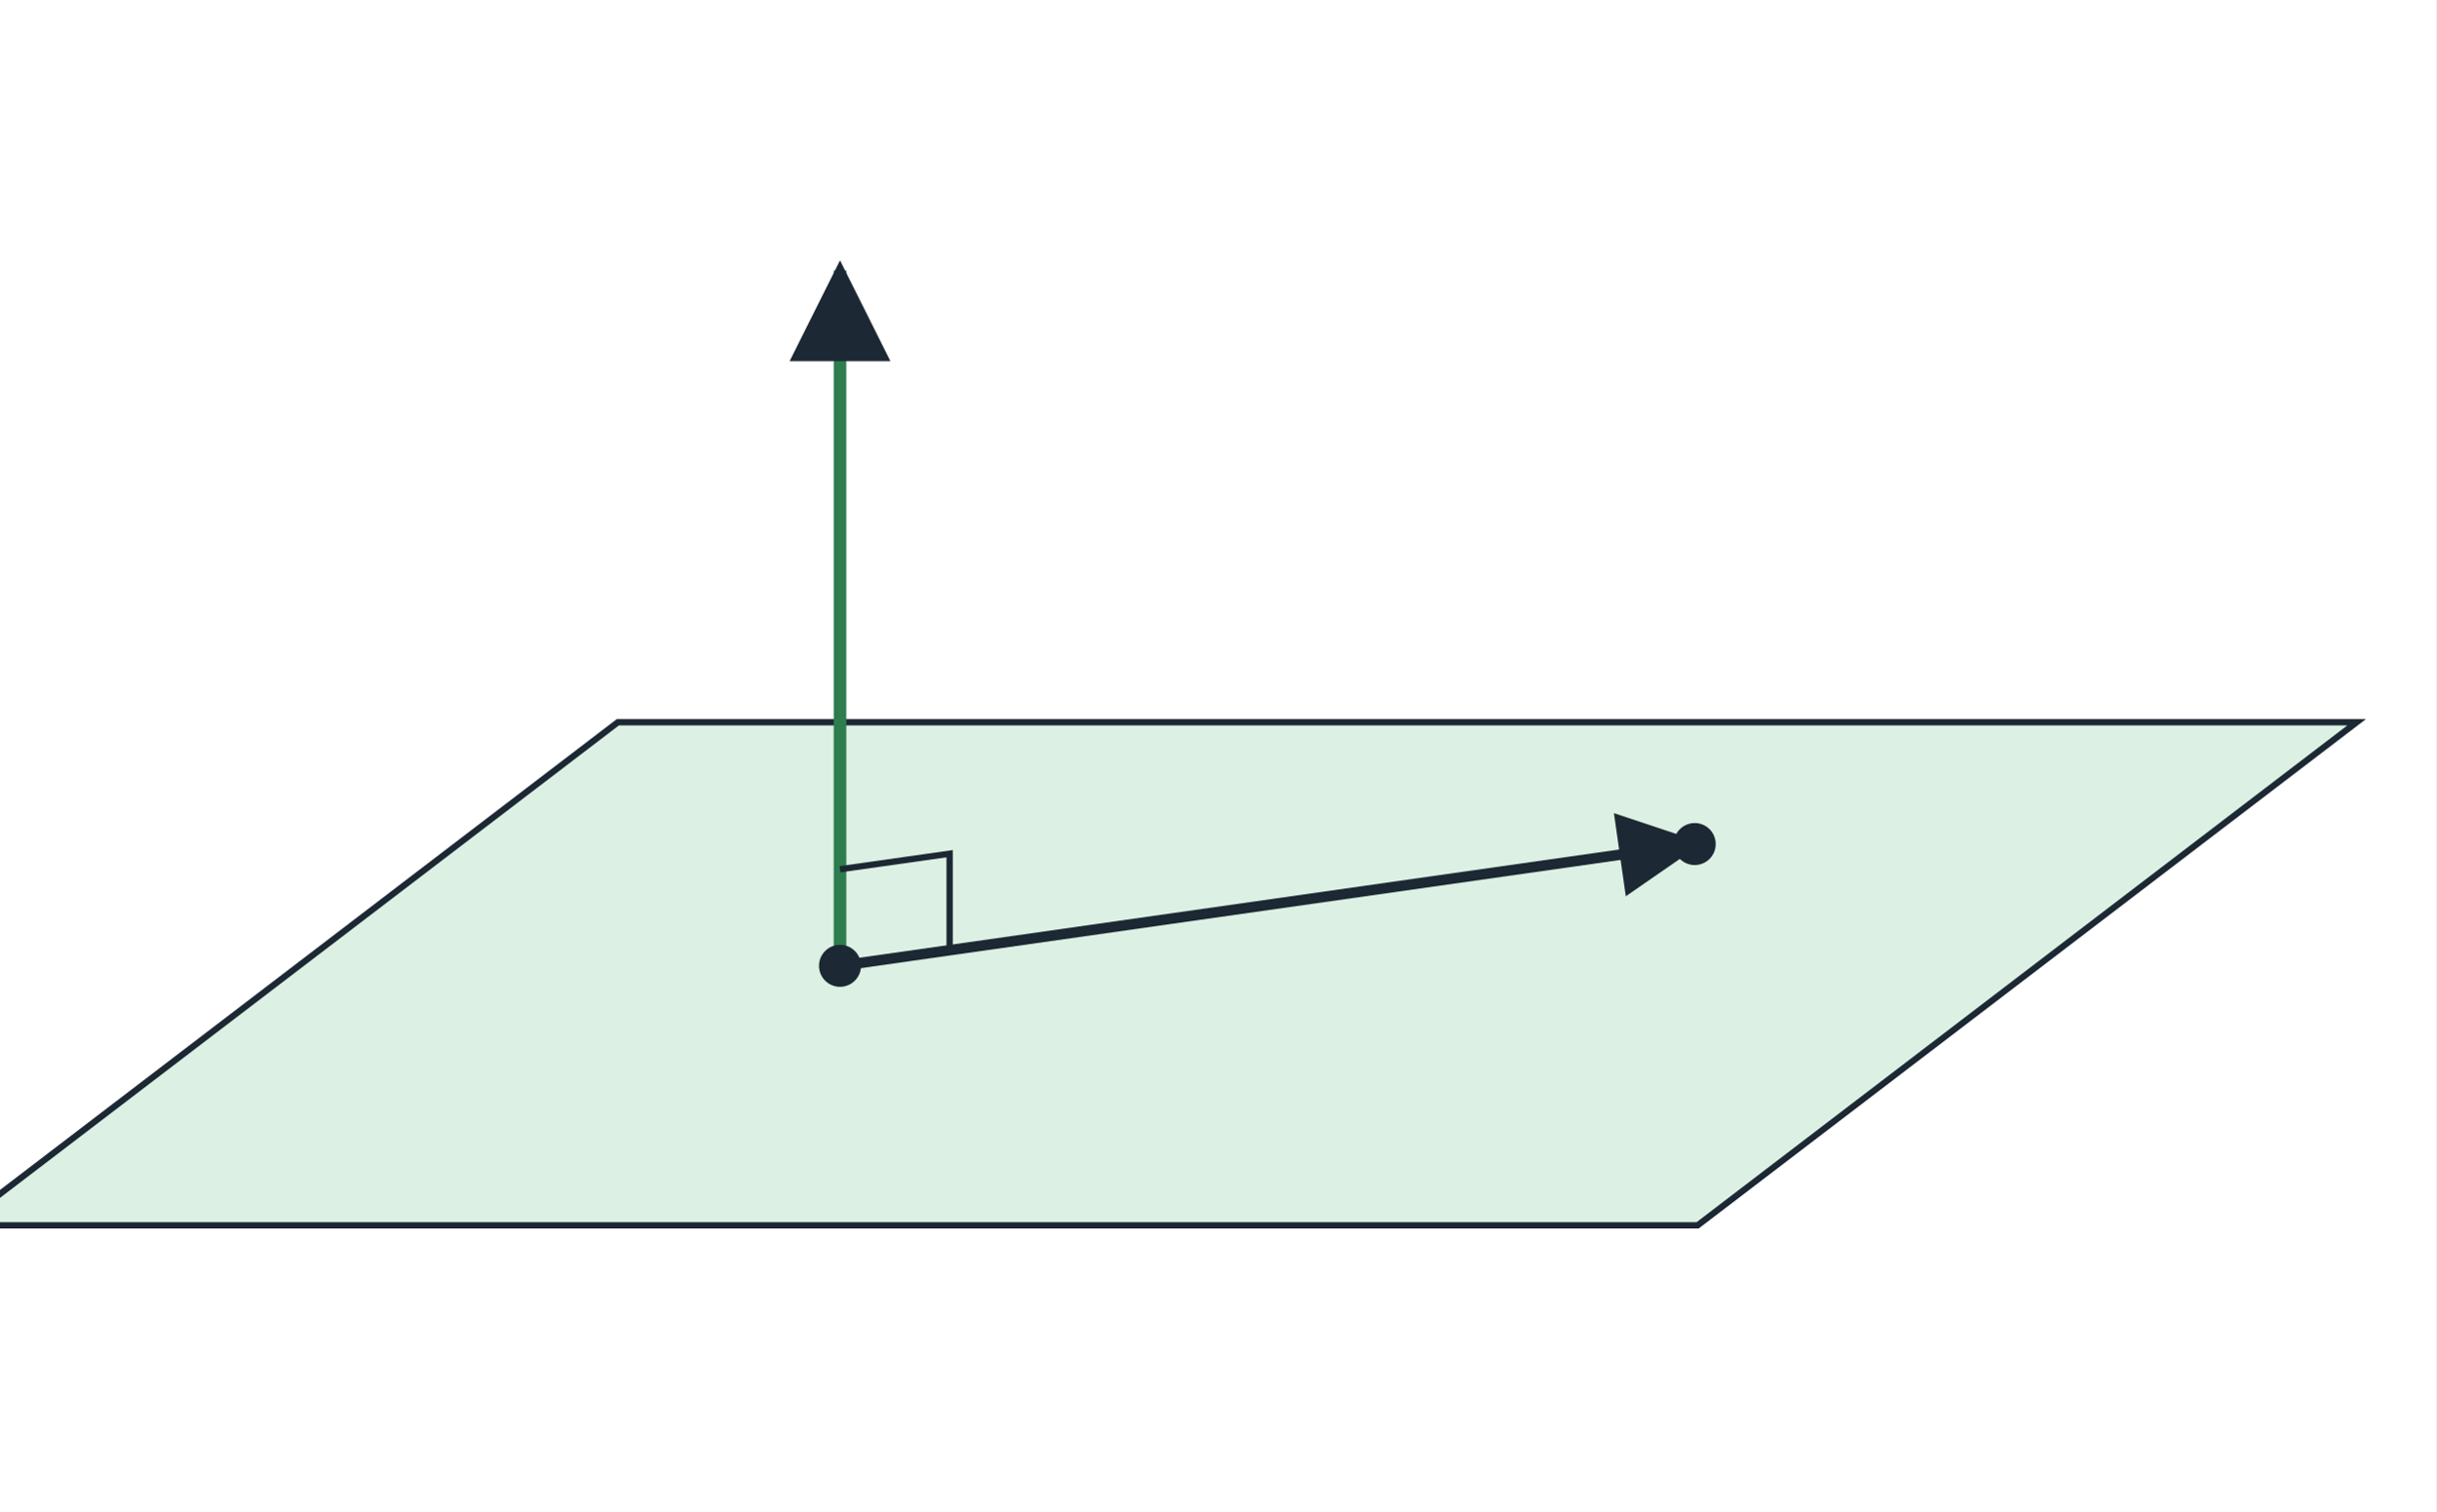
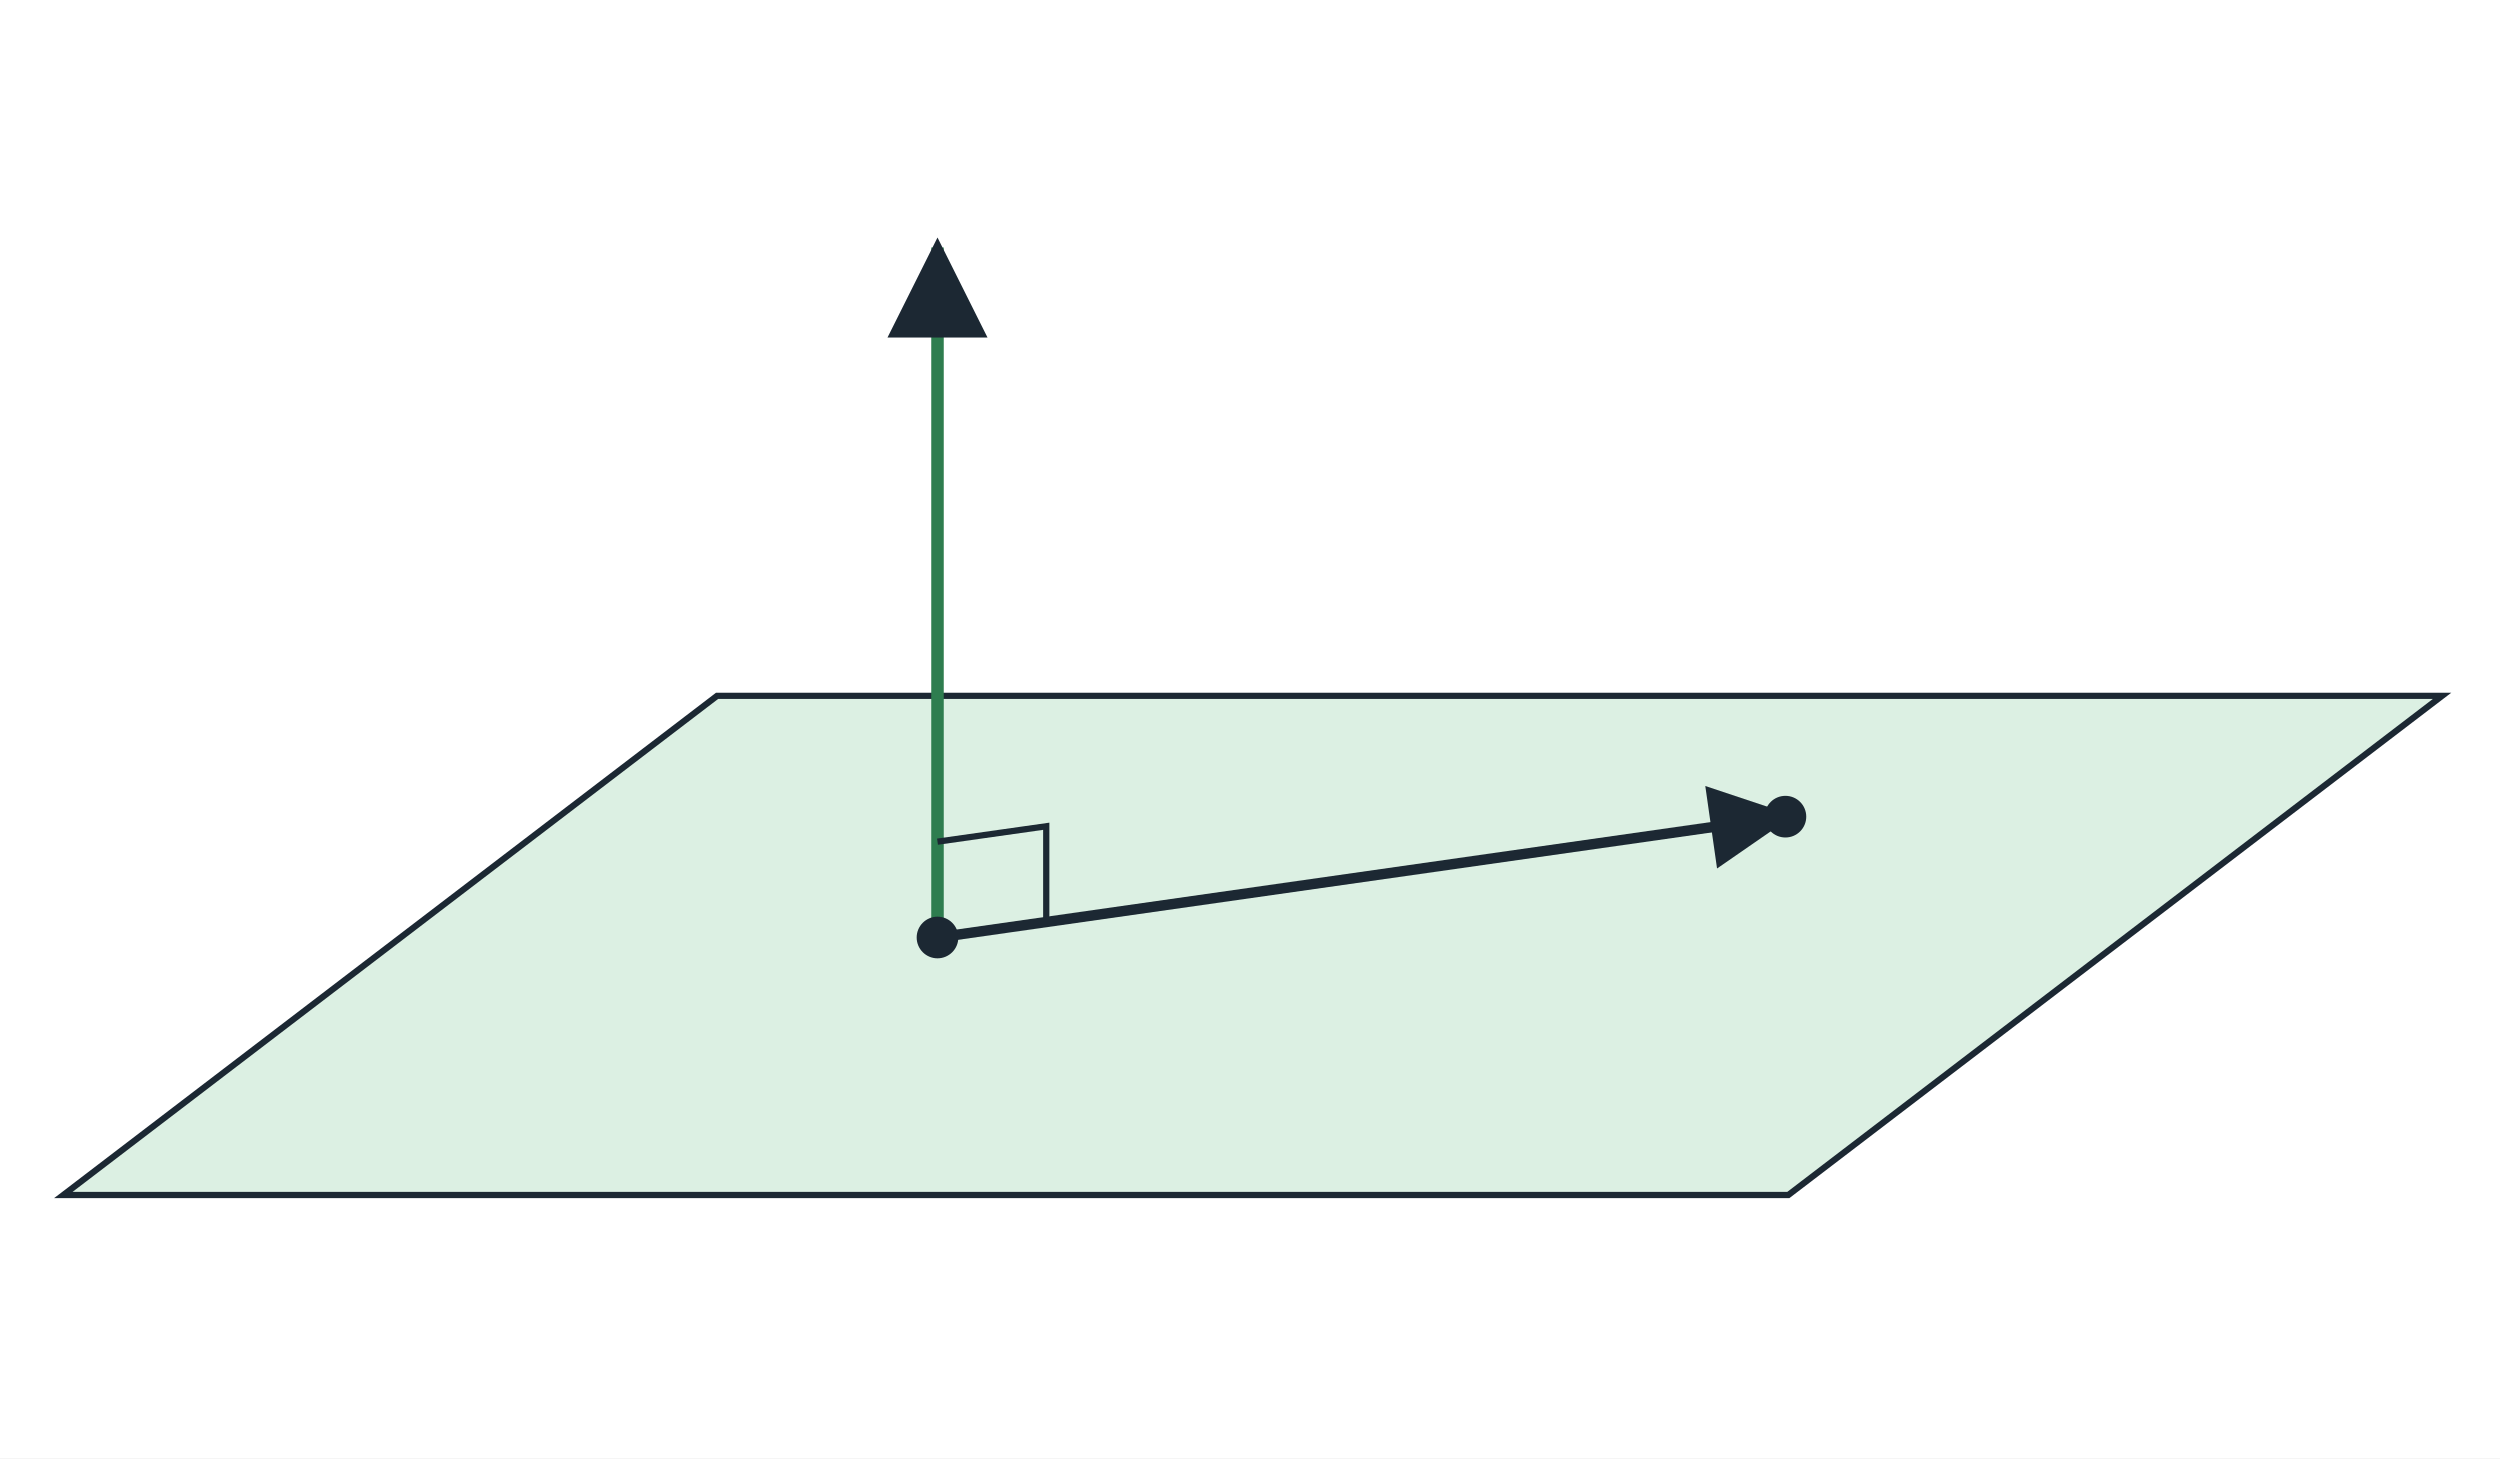
- <svg xmlns="http://www.w3.org/2000/svg" viewBox="0 0 580 360" width="580" height="360" font-family="Helvetica, Arial, sans-serif" font-size="16" fill="#1c2833">
-   <rect x="0" y="0" width="580" height="360" fill="#ffffff" />
+ <svg xmlns="http://www.w3.org/2000/svg" viewBox="0 0 600 350" width="600" height="350" font-family="Helvetica, Arial, sans-serif" font-size="16" fill="#1c2833">
+   <rect x="0" y="0" width="600" height="350" fill="#ffffff" />
  <defs>
    <marker id="ah" viewBox="0 0 10 10" refX="9" refY="5" markerWidth="8" markerHeight="8" orient="auto-start-reverse">
      <path d="M0,0 L10,5 L0,10 z" fill="#1c2833" />
    </marker>
    <marker id="ahg" viewBox="0 0 10 10" refX="9" refY="5" markerWidth="4" markerHeight="4" orient="auto-start-reverse">
      <path d="M0,0 L10,5 L0,10 z" fill="#2e7d4f" />
    </marker>
  </defs>
-   <polygon points="147.1,172.0 -9.8,291.8 404.2,291.8 561.1,172.0" fill="#dcf0e3" stroke="#1c2833" stroke-width="1.5" fill-opacity="1" />
-   <line x1="200.0" y1="230.0" x2="403.5" y2="201.0" stroke="#1c2833" stroke-width="2.5" marker-end="url(#ah)" />
-   <line x1="200.0" y1="230.0" x2="200.0" y2="64.4" stroke="#2e7d4f" stroke-width="3" marker-end="url(#ah)" />
-   <path d="M226.1,226.3 L226.1,203.3 L200.0,207.0" fill="none" stroke="#1c2833" stroke-width="1.5" />
-   <circle cx="200.0" cy="230.0" r="5" fill="#1c2833" />
-   <circle cx="403.5" cy="201.0" r="5" fill="#1c2833" />
+   <polygon points="172.1,167.0 15.2,286.8 429.2,286.8 586.1,167.0" fill="#dcf0e3" stroke="#1c2833" stroke-width="1.5" fill-opacity="1" />
+   <line x1="225.0" y1="225.0" x2="428.5" y2="196.0" stroke="#1c2833" stroke-width="2.5" marker-end="url(#ah)" />
+   <line x1="225.0" y1="225.0" x2="225.0" y2="59.4" stroke="#2e7d4f" stroke-width="3" marker-end="url(#ah)" />
+   <path d="M251.1,221.3 L251.1,198.3 L225.0,202.0" fill="none" stroke="#1c2833" stroke-width="1.5" />
+   <circle cx="225.0" cy="225.0" r="5" fill="#1c2833" />
+   <circle cx="428.5" cy="196.0" r="5" fill="#1c2833" />
</svg>
